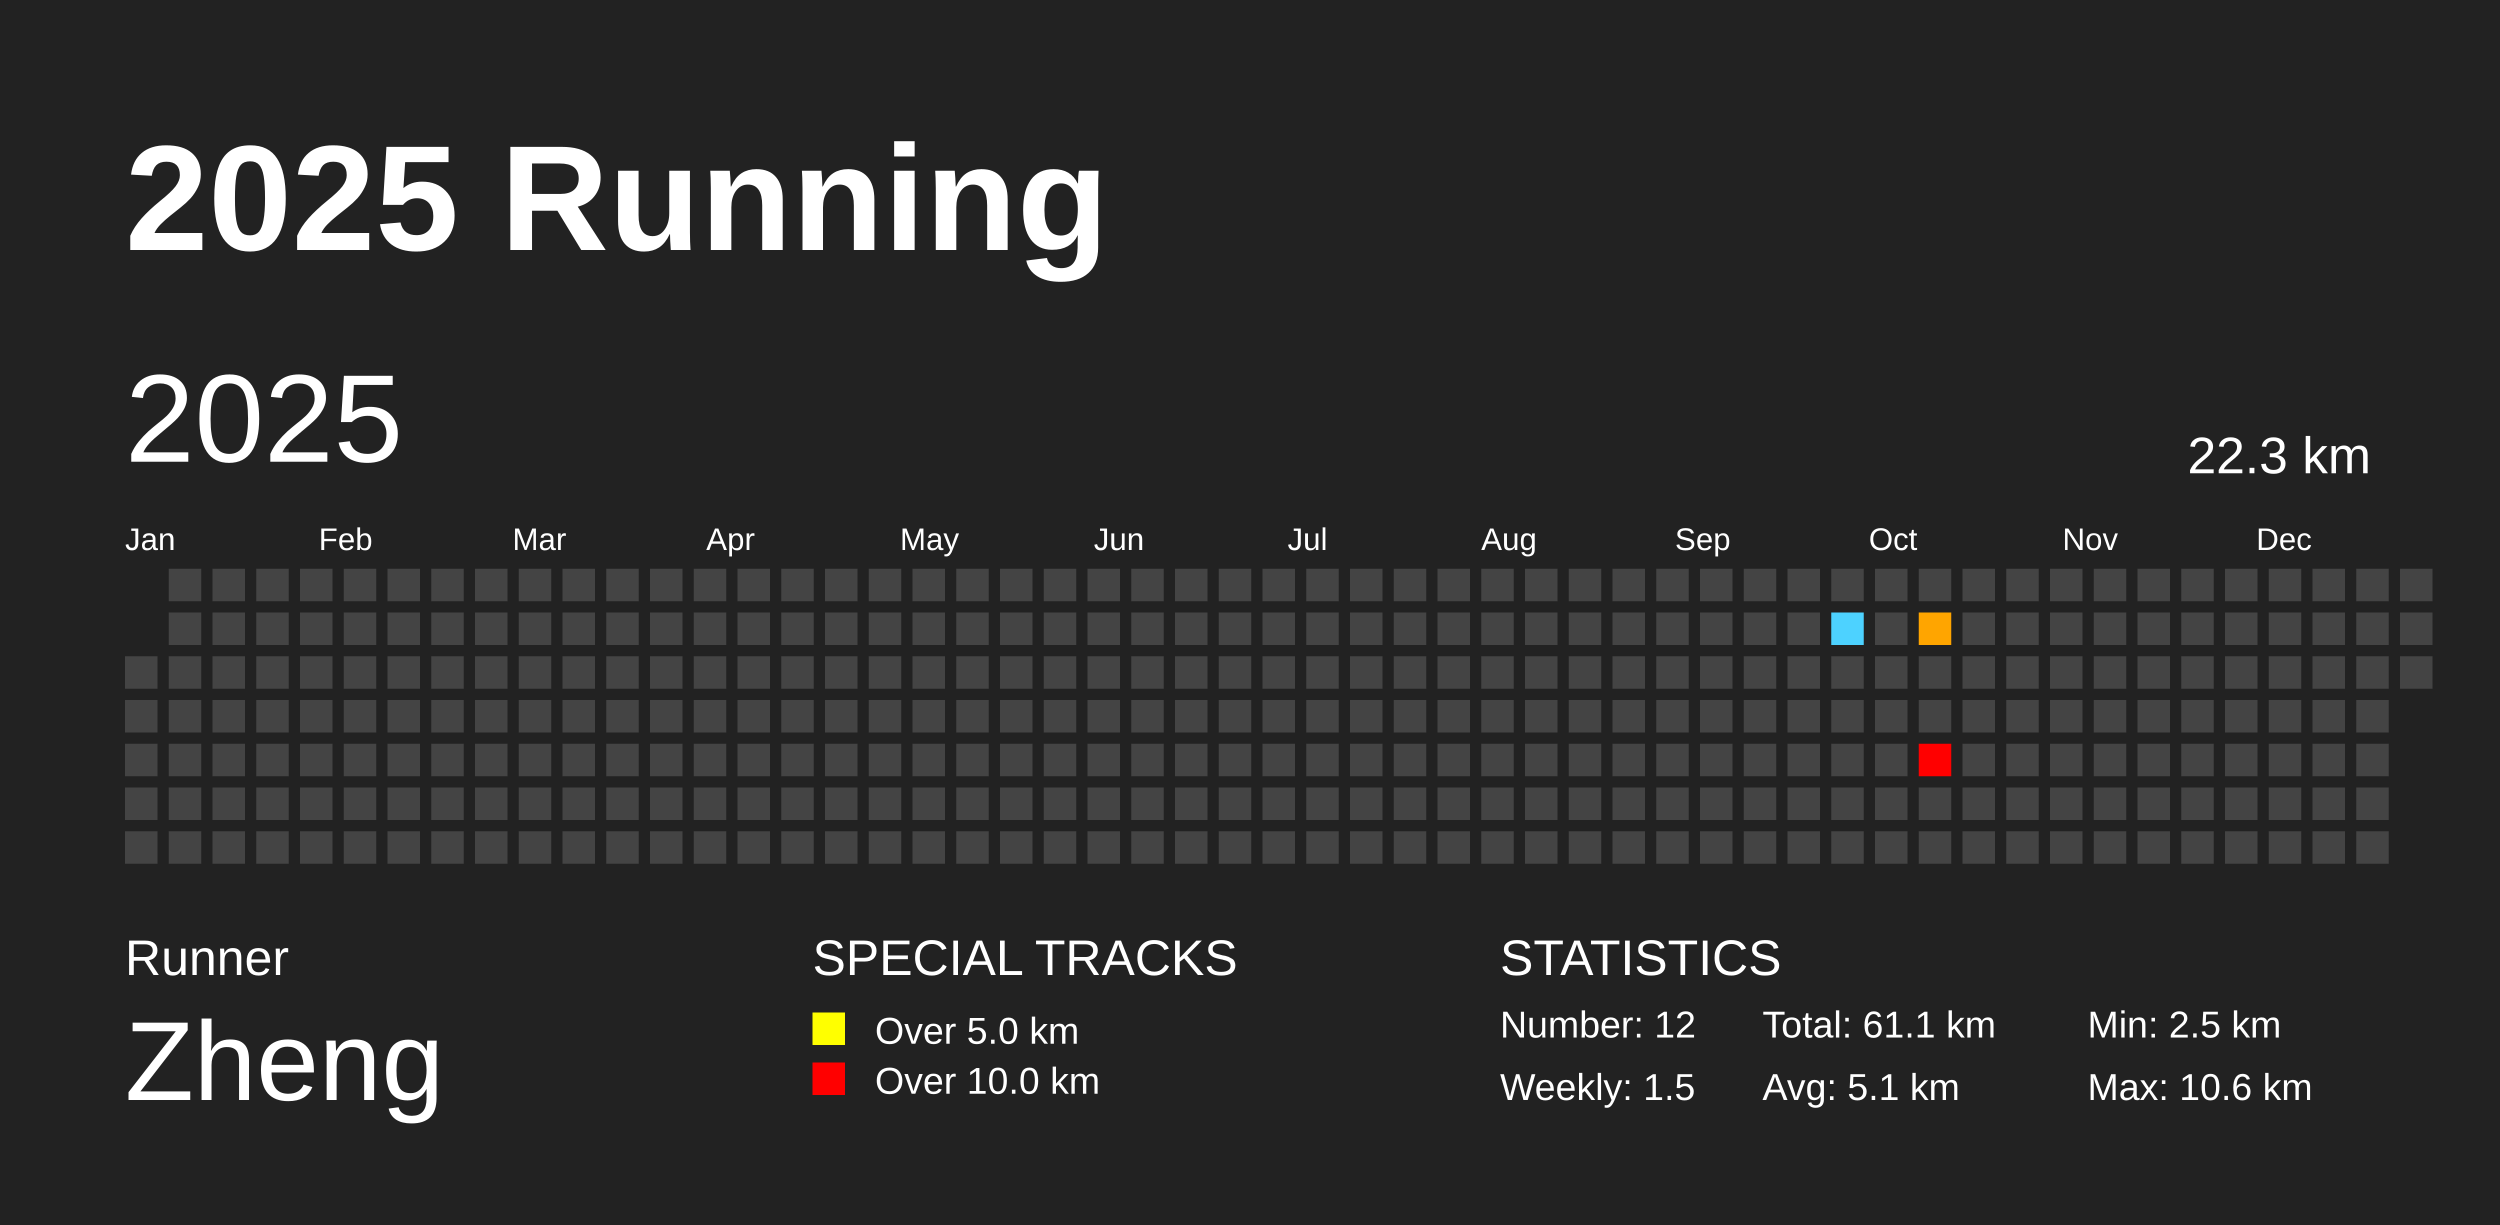
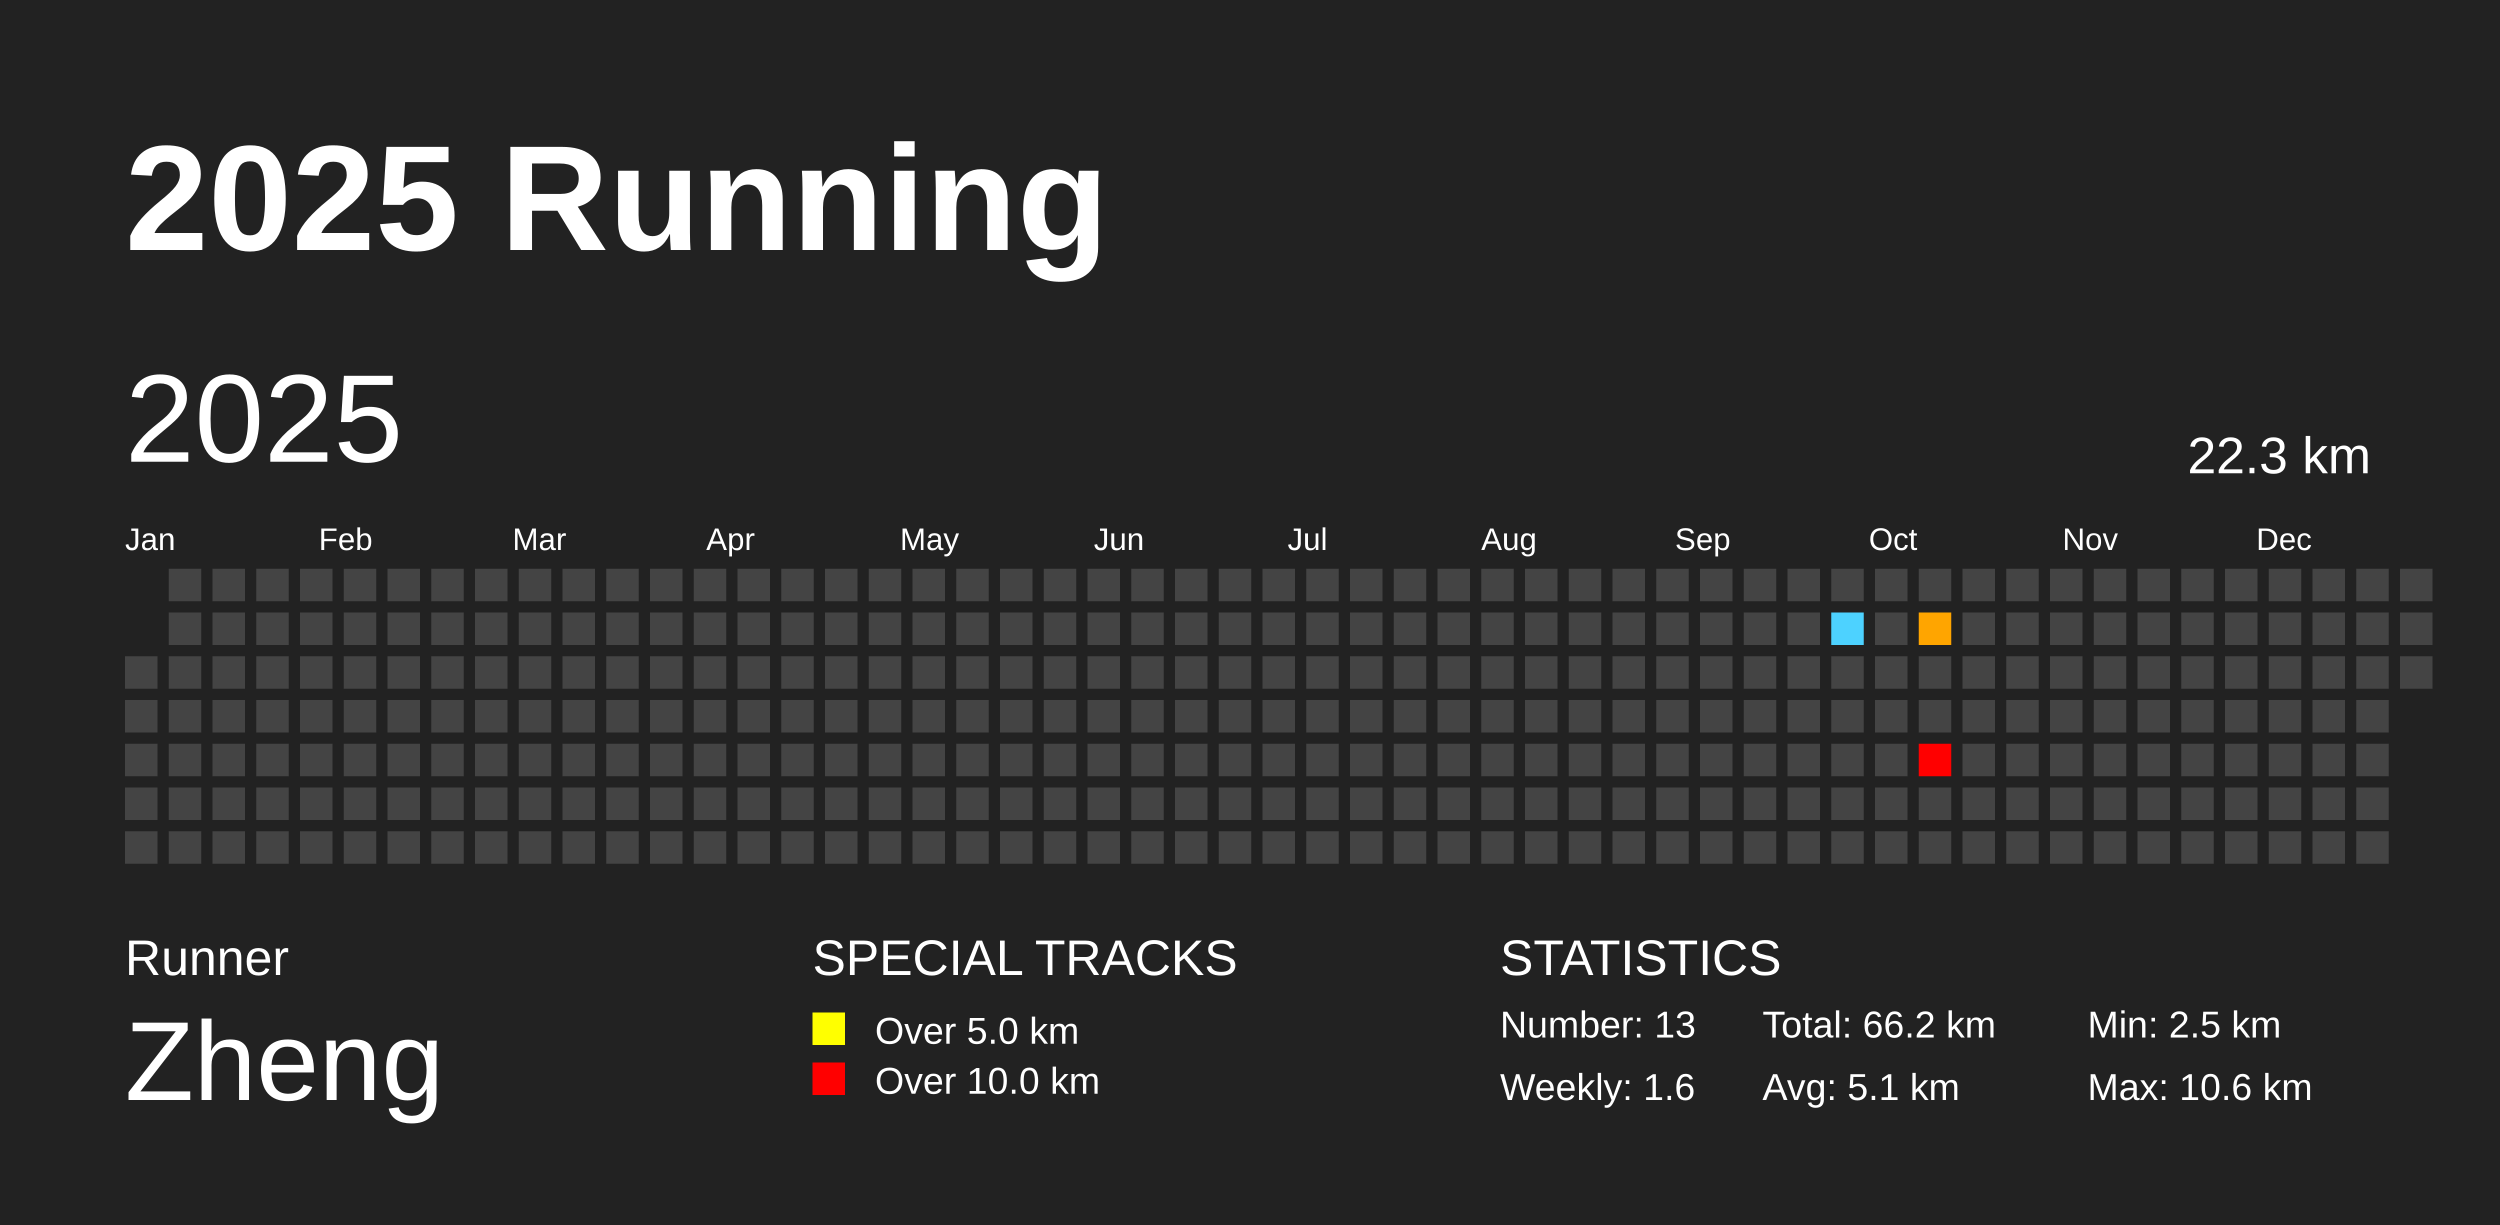
<svg xmlns="http://www.w3.org/2000/svg" baseProfile="full" height="98mm" version="1.1" viewBox="0,0,200,98" width="200mm">
  <defs />
  <rect fill="#222222" height="98" width="200" x="0" y="0" />
  <text fill="#FFFFFF" style="font-size:12px; font-family:Arial; font-weight:bold;" x="10" y="20">2025 Running</text>
  <text fill="#FFFFFF" style="font-size:4px; font-family:Arial" x="10" y="78">Runner</text>
  <text fill="#FFFFFF" style="font-size:9px; font-family:Arial" x="10" y="88">Zheng</text>
  <text fill="#FFFFFF" style="font-size:4px; font-family:Arial" x="65" y="78">SPECIAL TRACKS</text>
  <rect fill="yellow" height="2.6" width="2.6" x="65" y="81" />
  <text fill="#FFFFFF" style="font-size:3px; font-family:Arial" x="70" y="83.5">Over 5.0 km</text>
  <rect fill="red" height="2.6" width="2.6" x="65" y="85" />
  <text fill="#FFFFFF" style="font-size:3px; font-family:Arial" x="70" y="87.5">Over 10.0 km</text>
  <text fill="#FFFFFF" style="font-size:4px; font-family:Arial" x="120" y="78">STATISTICS</text>
-   <text fill="#FFFFFF" style="font-size:3px; font-family:Arial" x="120" y="83">Number: 12</text>
-   <text fill="#FFFFFF" style="font-size:3px; font-family:Arial" x="120" y="88">Weekly: 1.5</text>
-   <text fill="#FFFFFF" style="font-size:3px; font-family:Arial" x="141" y="83">Total: 61.1 km</text>
+   <text fill="#FFFFFF" style="font-size:3px; font-family:Arial" x="120" y="83">Number: 13</text>
+   <text fill="#FFFFFF" style="font-size:3px; font-family:Arial" x="120" y="88">Weekly: 1.6</text>
+   <text fill="#FFFFFF" style="font-size:3px; font-family:Arial" x="141" y="83">Total: 66.2 km</text>
  <text fill="#FFFFFF" style="font-size:3px; font-family:Arial" x="141" y="88">Avg: 5.1 km</text>
  <text fill="#FFFFFF" style="font-size:3px; font-family:Arial" x="167" y="83">Min: 2.5 km</text>
  <text fill="#FFFFFF" style="font-size:3px; font-family:Arial" x="167" y="88">Max: 10.6 km</text>
  <text dominant-baseline="hanging" fill="#FFFFFF" style="font-size:10.0px; font-family:Arial;" x="10" y="30">2025</text>
  <text dominant-baseline="hanging" fill="#FFFFFF" style="font-size:4.125px; font-family:Arial;" x="175" y="35">22.3 km</text>
  <text fill="#FFFFFF" style="font-size:2.5px; font-family:Arial" x="10.0" y="44">Jan</text>
  <text fill="#FFFFFF" style="font-size:2.5px; font-family:Arial" x="25.5" y="44">Feb</text>
  <text fill="#FFFFFF" style="font-size:2.5px; font-family:Arial" x="41.0" y="44">Mar</text>
  <text fill="#FFFFFF" style="font-size:2.5px; font-family:Arial" x="56.5" y="44">Apr</text>
  <text fill="#FFFFFF" style="font-size:2.5px; font-family:Arial" x="72.0" y="44">May</text>
  <text fill="#FFFFFF" style="font-size:2.5px; font-family:Arial" x="87.5" y="44">Jun</text>
  <text fill="#FFFFFF" style="font-size:2.5px; font-family:Arial" x="103.0" y="44">Jul</text>
  <text fill="#FFFFFF" style="font-size:2.5px; font-family:Arial" x="118.5" y="44">Aug</text>
  <text fill="#FFFFFF" style="font-size:2.5px; font-family:Arial" x="134.0" y="44">Sep</text>
  <text fill="#FFFFFF" style="font-size:2.5px; font-family:Arial" x="149.5" y="44">Oct</text>
  <text fill="#FFFFFF" style="font-size:2.5px; font-family:Arial" x="165.0" y="44">Nov</text>
  <text fill="#FFFFFF" style="font-size:2.5px; font-family:Arial" x="180.5" y="44">Dec</text>
  <rect fill="#444444" height="2.6" width="2.6" x="10.0" y="52.5" />
  <rect fill="#444444" height="2.6" width="2.6" x="10.0" y="56.0" />
  <rect fill="#444444" height="2.6" width="2.6" x="10.0" y="59.5" />
  <rect fill="#444444" height="2.6" width="2.6" x="10.0" y="63.0" />
  <rect fill="#444444" height="2.6" width="2.6" x="10.0" y="66.5" />
  <rect fill="#444444" height="2.6" width="2.6" x="13.5" y="45.5" />
  <rect fill="#444444" height="2.6" width="2.6" x="13.5" y="49.0" />
  <rect fill="#444444" height="2.6" width="2.6" x="13.5" y="52.5" />
  <rect fill="#444444" height="2.6" width="2.6" x="13.5" y="56.0" />
  <rect fill="#444444" height="2.6" width="2.6" x="13.5" y="59.5" />
  <rect fill="#444444" height="2.6" width="2.6" x="13.5" y="63.0" />
  <rect fill="#444444" height="2.6" width="2.6" x="13.5" y="66.5" />
  <rect fill="#444444" height="2.6" width="2.6" x="17.0" y="45.5" />
  <rect fill="#444444" height="2.6" width="2.6" x="17.0" y="49.0" />
  <rect fill="#444444" height="2.6" width="2.6" x="17.0" y="52.5" />
  <rect fill="#444444" height="2.6" width="2.6" x="17.0" y="56.0" />
  <rect fill="#444444" height="2.6" width="2.6" x="17.0" y="59.5" />
  <rect fill="#444444" height="2.6" width="2.6" x="17.0" y="63.0" />
  <rect fill="#444444" height="2.6" width="2.6" x="17.0" y="66.5" />
  <rect fill="#444444" height="2.6" width="2.6" x="20.5" y="45.5" />
  <rect fill="#444444" height="2.6" width="2.6" x="20.5" y="49.0" />
  <rect fill="#444444" height="2.6" width="2.6" x="20.5" y="52.5" />
  <rect fill="#444444" height="2.6" width="2.6" x="20.5" y="56.0" />
  <rect fill="#444444" height="2.6" width="2.6" x="20.5" y="59.5" />
  <rect fill="#444444" height="2.6" width="2.6" x="20.5" y="63.0" />
  <rect fill="#444444" height="2.6" width="2.6" x="20.5" y="66.5" />
  <rect fill="#444444" height="2.6" width="2.6" x="24.0" y="45.5" />
  <rect fill="#444444" height="2.6" width="2.6" x="24.0" y="49.0" />
  <rect fill="#444444" height="2.6" width="2.6" x="24.0" y="52.5" />
  <rect fill="#444444" height="2.6" width="2.6" x="24.0" y="56.0" />
  <rect fill="#444444" height="2.6" width="2.6" x="24.0" y="59.5" />
  <rect fill="#444444" height="2.6" width="2.6" x="24.0" y="63.0" />
  <rect fill="#444444" height="2.6" width="2.6" x="24.0" y="66.5" />
  <rect fill="#444444" height="2.6" width="2.6" x="27.5" y="45.5" />
  <rect fill="#444444" height="2.6" width="2.6" x="27.5" y="49.0" />
  <rect fill="#444444" height="2.6" width="2.6" x="27.5" y="52.5" />
  <rect fill="#444444" height="2.6" width="2.6" x="27.5" y="56.0" />
  <rect fill="#444444" height="2.6" width="2.6" x="27.5" y="59.5" />
  <rect fill="#444444" height="2.6" width="2.6" x="27.5" y="63.0" />
  <rect fill="#444444" height="2.6" width="2.6" x="27.5" y="66.5" />
  <rect fill="#444444" height="2.6" width="2.6" x="31.0" y="45.5" />
  <rect fill="#444444" height="2.6" width="2.6" x="31.0" y="49.0" />
  <rect fill="#444444" height="2.6" width="2.6" x="31.0" y="52.5" />
  <rect fill="#444444" height="2.6" width="2.6" x="31.0" y="56.0" />
  <rect fill="#444444" height="2.6" width="2.6" x="31.0" y="59.5" />
  <rect fill="#444444" height="2.6" width="2.6" x="31.0" y="63.0" />
  <rect fill="#444444" height="2.6" width="2.6" x="31.0" y="66.5" />
  <rect fill="#444444" height="2.6" width="2.6" x="34.5" y="45.5" />
  <rect fill="#444444" height="2.6" width="2.6" x="34.5" y="49.0" />
  <rect fill="#444444" height="2.6" width="2.6" x="34.5" y="52.5" />
  <rect fill="#444444" height="2.6" width="2.6" x="34.5" y="56.0" />
  <rect fill="#444444" height="2.6" width="2.6" x="34.5" y="59.5" />
  <rect fill="#444444" height="2.6" width="2.6" x="34.5" y="63.0" />
  <rect fill="#444444" height="2.6" width="2.6" x="34.5" y="66.5" />
  <rect fill="#444444" height="2.6" width="2.6" x="38.0" y="45.5" />
  <rect fill="#444444" height="2.6" width="2.6" x="38.0" y="49.0" />
  <rect fill="#444444" height="2.6" width="2.6" x="38.0" y="52.5" />
  <rect fill="#444444" height="2.6" width="2.6" x="38.0" y="56.0" />
  <rect fill="#444444" height="2.6" width="2.6" x="38.0" y="59.5" />
  <rect fill="#444444" height="2.6" width="2.6" x="38.0" y="63.0" />
  <rect fill="#444444" height="2.6" width="2.6" x="38.0" y="66.5" />
  <rect fill="#444444" height="2.6" width="2.6" x="41.5" y="45.5" />
  <rect fill="#444444" height="2.6" width="2.6" x="41.5" y="49.0" />
  <rect fill="#444444" height="2.6" width="2.6" x="41.5" y="52.5" />
  <rect fill="#444444" height="2.6" width="2.6" x="41.5" y="56.0" />
  <rect fill="#444444" height="2.6" width="2.6" x="41.5" y="59.5" />
  <rect fill="#444444" height="2.6" width="2.6" x="41.5" y="63.0" />
  <rect fill="#444444" height="2.6" width="2.6" x="41.5" y="66.5" />
  <rect fill="#444444" height="2.6" width="2.6" x="45.0" y="45.5" />
  <rect fill="#444444" height="2.6" width="2.6" x="45.0" y="49.0" />
  <rect fill="#444444" height="2.6" width="2.6" x="45.0" y="52.5" />
  <rect fill="#444444" height="2.6" width="2.6" x="45.0" y="56.0" />
  <rect fill="#444444" height="2.6" width="2.6" x="45.0" y="59.5" />
  <rect fill="#444444" height="2.6" width="2.6" x="45.0" y="63.0" />
  <rect fill="#444444" height="2.6" width="2.6" x="45.0" y="66.5" />
  <rect fill="#444444" height="2.6" width="2.6" x="48.5" y="45.5" />
  <rect fill="#444444" height="2.6" width="2.6" x="48.5" y="49.0" />
  <rect fill="#444444" height="2.6" width="2.6" x="48.5" y="52.5" />
  <rect fill="#444444" height="2.6" width="2.6" x="48.5" y="56.0" />
  <rect fill="#444444" height="2.6" width="2.6" x="48.5" y="59.5" />
  <rect fill="#444444" height="2.6" width="2.6" x="48.5" y="63.0" />
  <rect fill="#444444" height="2.6" width="2.6" x="48.5" y="66.5" />
  <rect fill="#444444" height="2.6" width="2.6" x="52.0" y="45.5" />
  <rect fill="#444444" height="2.6" width="2.6" x="52.0" y="49.0" />
  <rect fill="#444444" height="2.6" width="2.6" x="52.0" y="52.5" />
  <rect fill="#444444" height="2.6" width="2.6" x="52.0" y="56.0" />
  <rect fill="#444444" height="2.6" width="2.6" x="52.0" y="59.5" />
  <rect fill="#444444" height="2.6" width="2.6" x="52.0" y="63.0" />
  <rect fill="#444444" height="2.6" width="2.6" x="52.0" y="66.5" />
  <rect fill="#444444" height="2.6" width="2.6" x="55.5" y="45.5" />
  <rect fill="#444444" height="2.6" width="2.6" x="55.5" y="49.0" />
  <rect fill="#444444" height="2.6" width="2.6" x="55.5" y="52.5" />
  <rect fill="#444444" height="2.6" width="2.6" x="55.5" y="56.0" />
  <rect fill="#444444" height="2.6" width="2.6" x="55.5" y="59.5" />
  <rect fill="#444444" height="2.6" width="2.6" x="55.5" y="63.0" />
  <rect fill="#444444" height="2.6" width="2.6" x="55.5" y="66.5" />
  <rect fill="#444444" height="2.6" width="2.6" x="59.0" y="45.5" />
  <rect fill="#444444" height="2.6" width="2.6" x="59.0" y="49.0" />
  <rect fill="#444444" height="2.6" width="2.6" x="59.0" y="52.5" />
  <rect fill="#444444" height="2.6" width="2.6" x="59.0" y="56.0" />
  <rect fill="#444444" height="2.6" width="2.6" x="59.0" y="59.5" />
  <rect fill="#444444" height="2.6" width="2.6" x="59.0" y="63.0" />
  <rect fill="#444444" height="2.6" width="2.6" x="59.0" y="66.5" />
  <rect fill="#444444" height="2.6" width="2.6" x="62.5" y="45.5" />
  <rect fill="#444444" height="2.6" width="2.6" x="62.5" y="49.0" />
  <rect fill="#444444" height="2.6" width="2.6" x="62.5" y="52.5" />
  <rect fill="#444444" height="2.6" width="2.6" x="62.5" y="56.0" />
  <rect fill="#444444" height="2.6" width="2.6" x="62.5" y="59.5" />
  <rect fill="#444444" height="2.6" width="2.6" x="62.5" y="63.0" />
  <rect fill="#444444" height="2.6" width="2.6" x="62.5" y="66.5" />
  <rect fill="#444444" height="2.6" width="2.6" x="66.0" y="45.5" />
  <rect fill="#444444" height="2.6" width="2.6" x="66.0" y="49.0" />
  <rect fill="#444444" height="2.6" width="2.6" x="66.0" y="52.5" />
  <rect fill="#444444" height="2.6" width="2.6" x="66.0" y="56.0" />
  <rect fill="#444444" height="2.6" width="2.6" x="66.0" y="59.5" />
  <rect fill="#444444" height="2.6" width="2.6" x="66.0" y="63.0" />
  <rect fill="#444444" height="2.6" width="2.6" x="66.0" y="66.5" />
  <rect fill="#444444" height="2.6" width="2.6" x="69.5" y="45.5" />
  <rect fill="#444444" height="2.6" width="2.6" x="69.5" y="49.0" />
  <rect fill="#444444" height="2.6" width="2.6" x="69.5" y="52.5" />
  <rect fill="#444444" height="2.6" width="2.6" x="69.5" y="56.0" />
  <rect fill="#444444" height="2.6" width="2.6" x="69.5" y="59.5" />
  <rect fill="#444444" height="2.6" width="2.6" x="69.5" y="63.0" />
  <rect fill="#444444" height="2.6" width="2.6" x="69.5" y="66.5" />
  <rect fill="#444444" height="2.6" width="2.6" x="73.0" y="45.5" />
  <rect fill="#444444" height="2.6" width="2.6" x="73.0" y="49.0" />
  <rect fill="#444444" height="2.6" width="2.6" x="73.0" y="52.5" />
  <rect fill="#444444" height="2.6" width="2.6" x="73.0" y="56.0" />
  <rect fill="#444444" height="2.6" width="2.6" x="73.0" y="59.5" />
  <rect fill="#444444" height="2.6" width="2.6" x="73.0" y="63.0" />
  <rect fill="#444444" height="2.6" width="2.6" x="73.0" y="66.5" />
  <rect fill="#444444" height="2.6" width="2.6" x="76.5" y="45.5" />
  <rect fill="#444444" height="2.6" width="2.6" x="76.5" y="49.0" />
  <rect fill="#444444" height="2.6" width="2.6" x="76.5" y="52.5" />
  <rect fill="#444444" height="2.6" width="2.6" x="76.5" y="56.0" />
  <rect fill="#444444" height="2.6" width="2.6" x="76.5" y="59.5" />
  <rect fill="#444444" height="2.6" width="2.6" x="76.5" y="63.0" />
  <rect fill="#444444" height="2.6" width="2.6" x="76.5" y="66.5" />
  <rect fill="#444444" height="2.6" width="2.6" x="80.0" y="45.5" />
  <rect fill="#444444" height="2.6" width="2.6" x="80.0" y="49.0" />
  <rect fill="#444444" height="2.6" width="2.6" x="80.0" y="52.5" />
  <rect fill="#444444" height="2.6" width="2.6" x="80.0" y="56.0" />
  <rect fill="#444444" height="2.6" width="2.6" x="80.0" y="59.5" />
  <rect fill="#444444" height="2.6" width="2.6" x="80.0" y="63.0" />
  <rect fill="#444444" height="2.6" width="2.6" x="80.0" y="66.5" />
  <rect fill="#444444" height="2.6" width="2.6" x="83.5" y="45.5" />
  <rect fill="#444444" height="2.6" width="2.6" x="83.5" y="49.0" />
  <rect fill="#444444" height="2.6" width="2.6" x="83.5" y="52.5" />
  <rect fill="#444444" height="2.6" width="2.6" x="83.5" y="56.0" />
  <rect fill="#444444" height="2.6" width="2.6" x="83.5" y="59.5" />
  <rect fill="#444444" height="2.6" width="2.6" x="83.5" y="63.0" />
  <rect fill="#444444" height="2.6" width="2.6" x="83.5" y="66.5" />
  <rect fill="#444444" height="2.6" width="2.6" x="87.0" y="45.5" />
  <rect fill="#444444" height="2.6" width="2.6" x="87.0" y="49.0" />
  <rect fill="#444444" height="2.6" width="2.6" x="87.0" y="52.5" />
  <rect fill="#444444" height="2.6" width="2.6" x="87.0" y="56.0" />
  <rect fill="#444444" height="2.6" width="2.6" x="87.0" y="59.5" />
  <rect fill="#444444" height="2.6" width="2.6" x="87.0" y="63.0" />
  <rect fill="#444444" height="2.6" width="2.6" x="87.0" y="66.5" />
  <rect fill="#444444" height="2.6" width="2.6" x="90.5" y="45.5" />
  <rect fill="#444444" height="2.6" width="2.6" x="90.5" y="49.0" />
  <rect fill="#444444" height="2.6" width="2.6" x="90.5" y="52.5" />
  <rect fill="#444444" height="2.6" width="2.6" x="90.5" y="56.0" />
  <rect fill="#444444" height="2.6" width="2.6" x="90.5" y="59.5" />
  <rect fill="#444444" height="2.6" width="2.6" x="90.5" y="63.0" />
  <rect fill="#444444" height="2.6" width="2.6" x="90.5" y="66.5" />
  <rect fill="#444444" height="2.6" width="2.6" x="94.0" y="45.5" />
  <rect fill="#444444" height="2.6" width="2.6" x="94.0" y="49.0" />
  <rect fill="#444444" height="2.6" width="2.6" x="94.0" y="52.5" />
  <rect fill="#444444" height="2.6" width="2.6" x="94.0" y="56.0" />
  <rect fill="#444444" height="2.6" width="2.6" x="94.0" y="59.5" />
  <rect fill="#444444" height="2.6" width="2.6" x="94.0" y="63.0" />
  <rect fill="#444444" height="2.6" width="2.6" x="94.0" y="66.5" />
  <rect fill="#444444" height="2.6" width="2.6" x="97.5" y="45.5" />
  <rect fill="#444444" height="2.6" width="2.6" x="97.5" y="49.0" />
  <rect fill="#444444" height="2.6" width="2.6" x="97.5" y="52.5" />
  <rect fill="#444444" height="2.6" width="2.6" x="97.5" y="56.0" />
  <rect fill="#444444" height="2.6" width="2.6" x="97.5" y="59.5" />
  <rect fill="#444444" height="2.6" width="2.6" x="97.5" y="63.0" />
  <rect fill="#444444" height="2.6" width="2.6" x="97.5" y="66.5" />
  <rect fill="#444444" height="2.6" width="2.6" x="101.0" y="45.5" />
  <rect fill="#444444" height="2.6" width="2.6" x="101.0" y="49.0" />
  <rect fill="#444444" height="2.6" width="2.6" x="101.0" y="52.5" />
  <rect fill="#444444" height="2.6" width="2.6" x="101.0" y="56.0" />
  <rect fill="#444444" height="2.6" width="2.6" x="101.0" y="59.5" />
  <rect fill="#444444" height="2.6" width="2.6" x="101.0" y="63.0" />
  <rect fill="#444444" height="2.6" width="2.6" x="101.0" y="66.5" />
  <rect fill="#444444" height="2.6" width="2.6" x="104.5" y="45.5" />
  <rect fill="#444444" height="2.6" width="2.6" x="104.5" y="49.0" />
  <rect fill="#444444" height="2.6" width="2.6" x="104.5" y="52.5" />
  <rect fill="#444444" height="2.6" width="2.6" x="104.5" y="56.0" />
  <rect fill="#444444" height="2.6" width="2.6" x="104.5" y="59.5" />
  <rect fill="#444444" height="2.6" width="2.6" x="104.5" y="63.0" />
  <rect fill="#444444" height="2.6" width="2.6" x="104.5" y="66.5" />
  <rect fill="#444444" height="2.6" width="2.6" x="108.0" y="45.5" />
  <rect fill="#444444" height="2.6" width="2.6" x="108.0" y="49.0" />
  <rect fill="#444444" height="2.6" width="2.6" x="108.0" y="52.5" />
  <rect fill="#444444" height="2.6" width="2.6" x="108.0" y="56.0" />
  <rect fill="#444444" height="2.6" width="2.6" x="108.0" y="59.5" />
  <rect fill="#444444" height="2.6" width="2.6" x="108.0" y="63.0" />
  <rect fill="#444444" height="2.6" width="2.6" x="108.0" y="66.5" />
  <rect fill="#444444" height="2.6" width="2.6" x="111.5" y="45.5" />
  <rect fill="#444444" height="2.6" width="2.6" x="111.5" y="49.0" />
  <rect fill="#444444" height="2.6" width="2.6" x="111.5" y="52.5" />
  <rect fill="#444444" height="2.6" width="2.6" x="111.5" y="56.0" />
  <rect fill="#444444" height="2.6" width="2.6" x="111.5" y="59.5" />
  <rect fill="#444444" height="2.6" width="2.6" x="111.5" y="63.0" />
  <rect fill="#444444" height="2.6" width="2.6" x="111.5" y="66.5" />
  <rect fill="#444444" height="2.6" width="2.6" x="115.0" y="45.5" />
  <rect fill="#444444" height="2.6" width="2.6" x="115.0" y="49.0" />
  <rect fill="#444444" height="2.6" width="2.6" x="115.0" y="52.5" />
  <rect fill="#444444" height="2.6" width="2.6" x="115.0" y="56.0" />
  <rect fill="#444444" height="2.6" width="2.6" x="115.0" y="59.5" />
  <rect fill="#444444" height="2.6" width="2.6" x="115.0" y="63.0" />
  <rect fill="#444444" height="2.6" width="2.6" x="115.0" y="66.5" />
  <rect fill="#444444" height="2.6" width="2.6" x="118.5" y="45.5" />
  <rect fill="#444444" height="2.6" width="2.6" x="118.5" y="49.0" />
  <rect fill="#444444" height="2.6" width="2.6" x="118.5" y="52.5" />
  <rect fill="#444444" height="2.6" width="2.6" x="118.5" y="56.0" />
  <rect fill="#444444" height="2.6" width="2.6" x="118.5" y="59.5" />
  <rect fill="#444444" height="2.6" width="2.6" x="118.5" y="63.0" />
  <rect fill="#444444" height="2.6" width="2.6" x="118.5" y="66.5" />
  <rect fill="#444444" height="2.6" width="2.6" x="122.0" y="45.5" />
  <rect fill="#444444" height="2.6" width="2.6" x="122.0" y="49.0" />
  <rect fill="#444444" height="2.6" width="2.6" x="122.0" y="52.5" />
  <rect fill="#444444" height="2.6" width="2.6" x="122.0" y="56.0" />
  <rect fill="#444444" height="2.6" width="2.6" x="122.0" y="59.5" />
  <rect fill="#444444" height="2.6" width="2.6" x="122.0" y="63.0" />
  <rect fill="#444444" height="2.6" width="2.6" x="122.0" y="66.5" />
  <rect fill="#444444" height="2.6" width="2.6" x="125.5" y="45.5" />
  <rect fill="#444444" height="2.6" width="2.6" x="125.5" y="49.0" />
  <rect fill="#444444" height="2.6" width="2.6" x="125.5" y="52.5" />
  <rect fill="#444444" height="2.6" width="2.6" x="125.5" y="56.0" />
  <rect fill="#444444" height="2.6" width="2.6" x="125.5" y="59.5" />
  <rect fill="#444444" height="2.6" width="2.6" x="125.5" y="63.0" />
  <rect fill="#444444" height="2.6" width="2.6" x="125.5" y="66.5" />
  <rect fill="#444444" height="2.6" width="2.6" x="129.0" y="45.5" />
  <rect fill="#444444" height="2.6" width="2.6" x="129.0" y="49.0" />
  <rect fill="#444444" height="2.6" width="2.6" x="129.0" y="52.5" />
  <rect fill="#444444" height="2.6" width="2.6" x="129.0" y="56.0" />
  <rect fill="#444444" height="2.6" width="2.6" x="129.0" y="59.5" />
  <rect fill="#444444" height="2.6" width="2.6" x="129.0" y="63.0" />
  <rect fill="#444444" height="2.6" width="2.6" x="129.0" y="66.5" />
  <rect fill="#444444" height="2.6" width="2.6" x="132.5" y="45.5" />
  <rect fill="#444444" height="2.6" width="2.6" x="132.5" y="49.0" />
  <rect fill="#444444" height="2.6" width="2.6" x="132.5" y="52.5" />
  <rect fill="#444444" height="2.6" width="2.6" x="132.5" y="56.0" />
  <rect fill="#444444" height="2.6" width="2.6" x="132.5" y="59.5" />
  <rect fill="#444444" height="2.6" width="2.6" x="132.5" y="63.0" />
  <rect fill="#444444" height="2.6" width="2.6" x="132.5" y="66.5" />
  <rect fill="#444444" height="2.6" width="2.6" x="136.0" y="45.5" />
  <rect fill="#444444" height="2.6" width="2.6" x="136.0" y="49.0" />
  <rect fill="#444444" height="2.6" width="2.6" x="136.0" y="52.5" />
  <rect fill="#444444" height="2.6" width="2.6" x="136.0" y="56.0" />
  <rect fill="#444444" height="2.6" width="2.6" x="136.0" y="59.5" />
  <rect fill="#444444" height="2.6" width="2.6" x="136.0" y="63.0" />
  <rect fill="#444444" height="2.6" width="2.6" x="136.0" y="66.5" />
  <rect fill="#444444" height="2.6" width="2.6" x="139.5" y="45.5" />
  <rect fill="#444444" height="2.6" width="2.6" x="139.5" y="49.0" />
  <rect fill="#444444" height="2.6" width="2.6" x="139.5" y="52.5" />
  <rect fill="#444444" height="2.6" width="2.6" x="139.5" y="56.0" />
  <rect fill="#444444" height="2.6" width="2.6" x="139.5" y="59.5" />
  <rect fill="#444444" height="2.6" width="2.6" x="139.5" y="63.0" />
  <rect fill="#444444" height="2.6" width="2.6" x="139.5" y="66.5" />
  <rect fill="#444444" height="2.6" width="2.6" x="143.0" y="45.5" />
  <rect fill="#444444" height="2.6" width="2.6" x="143.0" y="49.0" />
  <rect fill="#444444" height="2.6" width="2.6" x="143.0" y="52.5" />
  <rect fill="#444444" height="2.6" width="2.6" x="143.0" y="56.0" />
  <rect fill="#444444" height="2.6" width="2.6" x="143.0" y="59.5" />
  <rect fill="#444444" height="2.6" width="2.6" x="143.0" y="63.0" />
  <rect fill="#444444" height="2.6" width="2.6" x="143.0" y="66.5" />
  <rect fill="#444444" height="2.6" width="2.6" x="146.5" y="45.5" />
  <rect fill="#4dd2ff" height="2.6" width="2.6" x="146.5" y="49.0" />
  <rect fill="#444444" height="2.6" width="2.6" x="146.5" y="52.5" />
  <rect fill="#444444" height="2.6" width="2.6" x="146.5" y="56.0" />
  <rect fill="#444444" height="2.6" width="2.6" x="146.5" y="59.5" />
  <rect fill="#444444" height="2.6" width="2.6" x="146.5" y="63.0" />
  <rect fill="#444444" height="2.6" width="2.6" x="146.5" y="66.5" />
  <rect fill="#444444" height="2.6" width="2.6" x="150.0" y="45.5" />
  <rect fill="#444444" height="2.6" width="2.6" x="150.0" y="49.0" />
  <rect fill="#444444" height="2.6" width="2.6" x="150.0" y="52.5" />
  <rect fill="#444444" height="2.6" width="2.6" x="150.0" y="56.0" />
  <rect fill="#444444" height="2.6" width="2.6" x="150.0" y="59.5" />
  <rect fill="#444444" height="2.6" width="2.6" x="150.0" y="63.0" />
  <rect fill="#444444" height="2.6" width="2.6" x="150.0" y="66.5" />
  <rect fill="#444444" height="2.6" width="2.6" x="153.5" y="45.5" />
  <rect fill="#ffa500" height="2.6" width="2.6" x="153.5" y="49.0" />
  <rect fill="#444444" height="2.6" width="2.6" x="153.5" y="52.5" />
  <rect fill="#444444" height="2.6" width="2.6" x="153.5" y="56.0" />
  <rect fill="red" height="2.6" width="2.6" x="153.5" y="59.5" />
  <rect fill="#444444" height="2.6" width="2.6" x="153.5" y="63.0" />
  <rect fill="#444444" height="2.6" width="2.6" x="153.5" y="66.5" />
  <rect fill="#444444" height="2.6" width="2.6" x="157.0" y="45.5" />
  <rect fill="#444444" height="2.6" width="2.6" x="157.0" y="49.0" />
  <rect fill="#444444" height="2.6" width="2.6" x="157.0" y="52.5" />
  <rect fill="#444444" height="2.6" width="2.6" x="157.0" y="56.0" />
  <rect fill="#444444" height="2.6" width="2.6" x="157.0" y="59.5" />
  <rect fill="#444444" height="2.6" width="2.6" x="157.0" y="63.0" />
  <rect fill="#444444" height="2.6" width="2.6" x="157.0" y="66.5" />
  <rect fill="#444444" height="2.6" width="2.6" x="160.5" y="45.5" />
  <rect fill="#444444" height="2.6" width="2.6" x="160.5" y="49.0" />
  <rect fill="#444444" height="2.6" width="2.6" x="160.5" y="52.5" />
  <rect fill="#444444" height="2.6" width="2.6" x="160.5" y="56.0" />
  <rect fill="#444444" height="2.6" width="2.6" x="160.5" y="59.5" />
  <rect fill="#444444" height="2.6" width="2.6" x="160.5" y="63.0" />
  <rect fill="#444444" height="2.6" width="2.6" x="160.5" y="66.5" />
  <rect fill="#444444" height="2.6" width="2.6" x="164.0" y="45.5" />
  <rect fill="#444444" height="2.6" width="2.6" x="164.0" y="49.0" />
  <rect fill="#444444" height="2.6" width="2.6" x="164.0" y="52.5" />
  <rect fill="#444444" height="2.6" width="2.6" x="164.0" y="56.0" />
  <rect fill="#444444" height="2.6" width="2.6" x="164.0" y="59.5" />
  <rect fill="#444444" height="2.6" width="2.6" x="164.0" y="63.0" />
  <rect fill="#444444" height="2.6" width="2.6" x="164.0" y="66.5" />
  <rect fill="#444444" height="2.6" width="2.6" x="167.5" y="45.5" />
  <rect fill="#444444" height="2.6" width="2.6" x="167.5" y="49.0" />
  <rect fill="#444444" height="2.6" width="2.6" x="167.5" y="52.5" />
  <rect fill="#444444" height="2.6" width="2.6" x="167.5" y="56.0" />
  <rect fill="#444444" height="2.6" width="2.6" x="167.5" y="59.5" />
  <rect fill="#444444" height="2.6" width="2.6" x="167.5" y="63.0" />
  <rect fill="#444444" height="2.6" width="2.6" x="167.5" y="66.5" />
  <rect fill="#444444" height="2.6" width="2.6" x="171.0" y="45.5" />
  <rect fill="#444444" height="2.6" width="2.6" x="171.0" y="49.0" />
  <rect fill="#444444" height="2.6" width="2.6" x="171.0" y="52.5" />
  <rect fill="#444444" height="2.6" width="2.6" x="171.0" y="56.0" />
  <rect fill="#444444" height="2.6" width="2.6" x="171.0" y="59.5" />
  <rect fill="#444444" height="2.6" width="2.6" x="171.0" y="63.0" />
  <rect fill="#444444" height="2.6" width="2.6" x="171.0" y="66.5" />
  <rect fill="#444444" height="2.6" width="2.6" x="174.5" y="45.5" />
  <rect fill="#444444" height="2.6" width="2.6" x="174.5" y="49.0" />
  <rect fill="#444444" height="2.6" width="2.6" x="174.5" y="52.5" />
  <rect fill="#444444" height="2.6" width="2.6" x="174.5" y="56.0" />
  <rect fill="#444444" height="2.6" width="2.6" x="174.5" y="59.5" />
  <rect fill="#444444" height="2.6" width="2.6" x="174.5" y="63.0" />
  <rect fill="#444444" height="2.6" width="2.6" x="174.5" y="66.5" />
  <rect fill="#444444" height="2.6" width="2.6" x="178.0" y="45.5" />
  <rect fill="#444444" height="2.6" width="2.6" x="178.0" y="49.0" />
  <rect fill="#444444" height="2.6" width="2.6" x="178.0" y="52.5" />
  <rect fill="#444444" height="2.6" width="2.6" x="178.0" y="56.0" />
  <rect fill="#444444" height="2.6" width="2.6" x="178.0" y="59.5" />
  <rect fill="#444444" height="2.6" width="2.6" x="178.0" y="63.0" />
  <rect fill="#444444" height="2.6" width="2.6" x="178.0" y="66.5" />
  <rect fill="#444444" height="2.6" width="2.6" x="181.5" y="45.5" />
  <rect fill="#444444" height="2.6" width="2.6" x="181.5" y="49.0" />
  <rect fill="#444444" height="2.6" width="2.6" x="181.5" y="52.5" />
  <rect fill="#444444" height="2.6" width="2.6" x="181.5" y="56.0" />
  <rect fill="#444444" height="2.6" width="2.6" x="181.5" y="59.5" />
  <rect fill="#444444" height="2.6" width="2.6" x="181.5" y="63.0" />
  <rect fill="#444444" height="2.6" width="2.6" x="181.5" y="66.5" />
  <rect fill="#444444" height="2.6" width="2.6" x="185.0" y="45.5" />
  <rect fill="#444444" height="2.6" width="2.6" x="185.0" y="49.0" />
  <rect fill="#444444" height="2.6" width="2.6" x="185.0" y="52.5" />
  <rect fill="#444444" height="2.6" width="2.6" x="185.0" y="56.0" />
  <rect fill="#444444" height="2.6" width="2.6" x="185.0" y="59.5" />
  <rect fill="#444444" height="2.6" width="2.6" x="185.0" y="63.0" />
  <rect fill="#444444" height="2.6" width="2.6" x="185.0" y="66.5" />
  <rect fill="#444444" height="2.6" width="2.6" x="188.5" y="45.5" />
  <rect fill="#444444" height="2.6" width="2.6" x="188.5" y="49.0" />
  <rect fill="#444444" height="2.6" width="2.6" x="188.5" y="52.5" />
  <rect fill="#444444" height="2.6" width="2.6" x="188.5" y="56.0" />
  <rect fill="#444444" height="2.6" width="2.6" x="188.5" y="59.5" />
  <rect fill="#444444" height="2.6" width="2.6" x="188.5" y="63.0" />
  <rect fill="#444444" height="2.6" width="2.6" x="188.5" y="66.5" />
  <rect fill="#444444" height="2.6" width="2.6" x="192.0" y="45.5" />
  <rect fill="#444444" height="2.6" width="2.6" x="192.0" y="49.0" />
  <rect fill="#444444" height="2.6" width="2.6" x="192.0" y="52.5" />
</svg>
